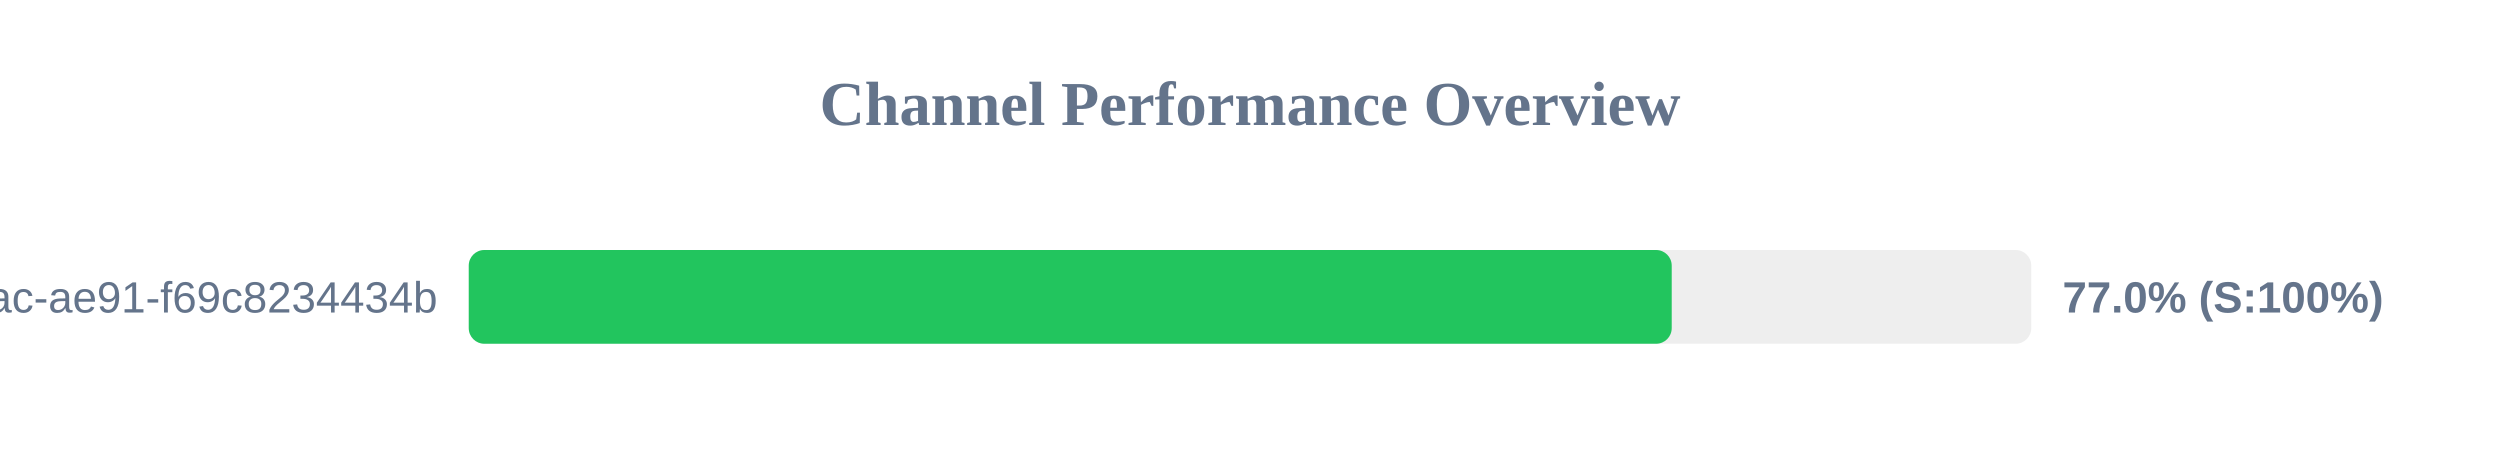
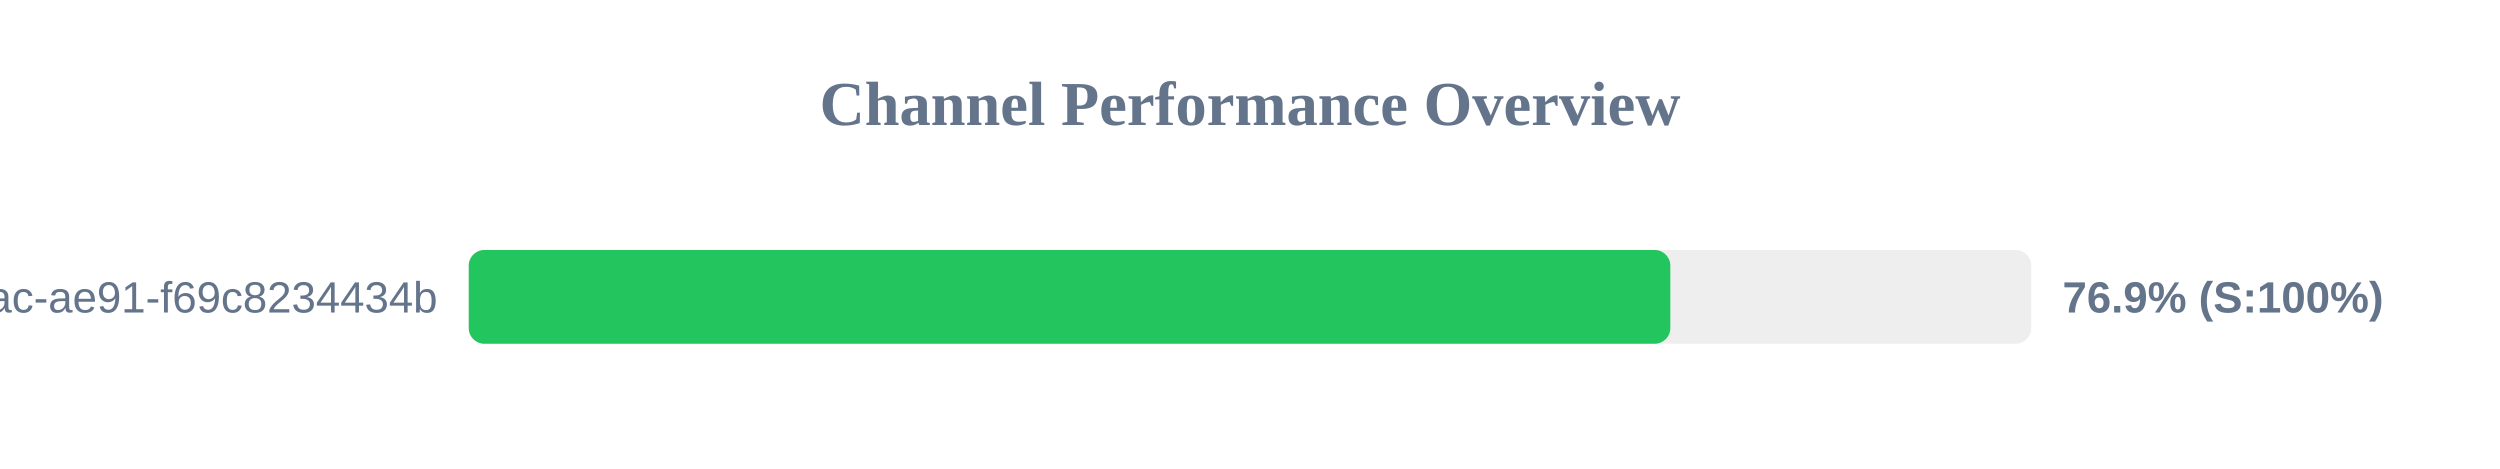
<svg xmlns="http://www.w3.org/2000/svg" width="800" height="150" version="1.1">
  <style>
        .row { font: 14px Arial; fill: #64748b; }
        .score { font: bold 14px Arial; fill: #64748b; }
    </style>
  <text x="400" y="40" text-anchor="middle" font-size="20px" font-weight="bold" fill="#64748b">Channel Performance Overview</text>
  <rect x="150" y="80" width="500" height="30" fill="#eee" rx="5" />
-   <rect x="150" y="80" width="384.95" height="30" fill="#22c55e" rx="5" />
+   <rect x="150" y="80" width="384.5" height="30" fill="#22c55e" rx="5" />
  <text x="140" y="100" text-anchor="end" class="row">?uuid=942b9cb8-92fa-46ac-ae91-f69c8234434b</text>
-   <text x="660" y="100" text-anchor="start" class="score">77.0% (S:100%)</text>
+   <text x="660" y="100" text-anchor="start" class="score">76.9% (S:100%)</text>
</svg>
